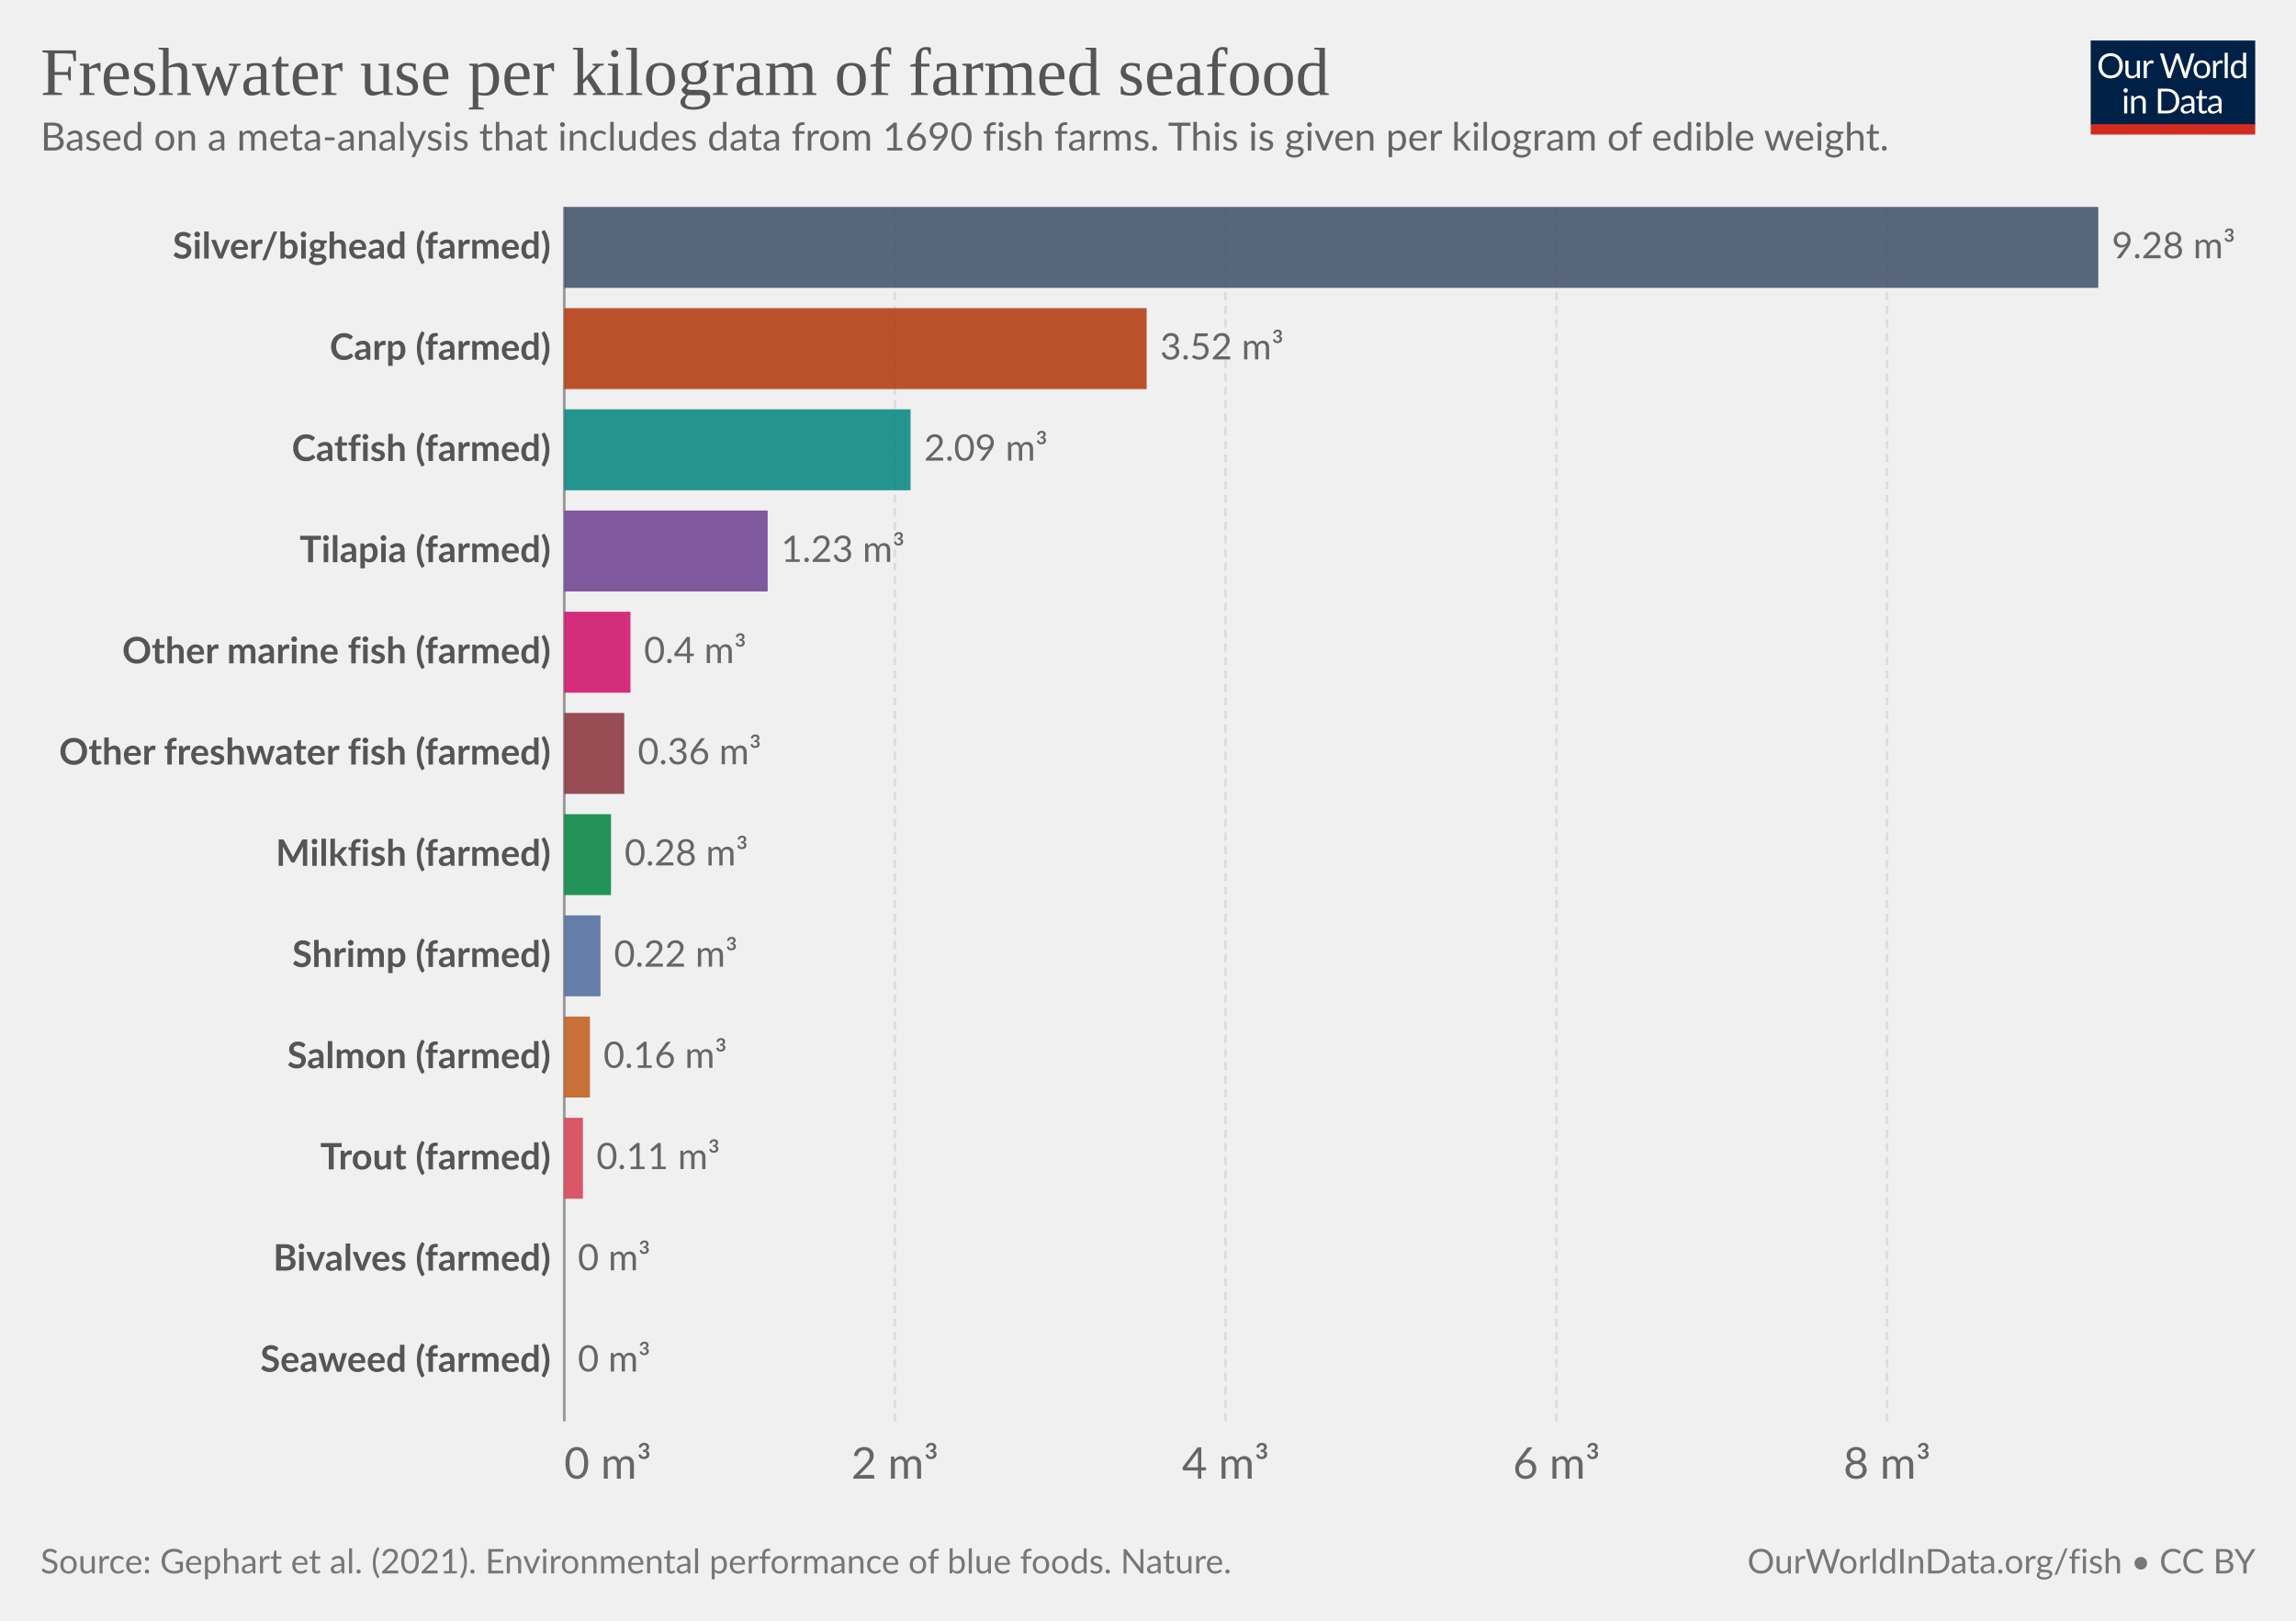
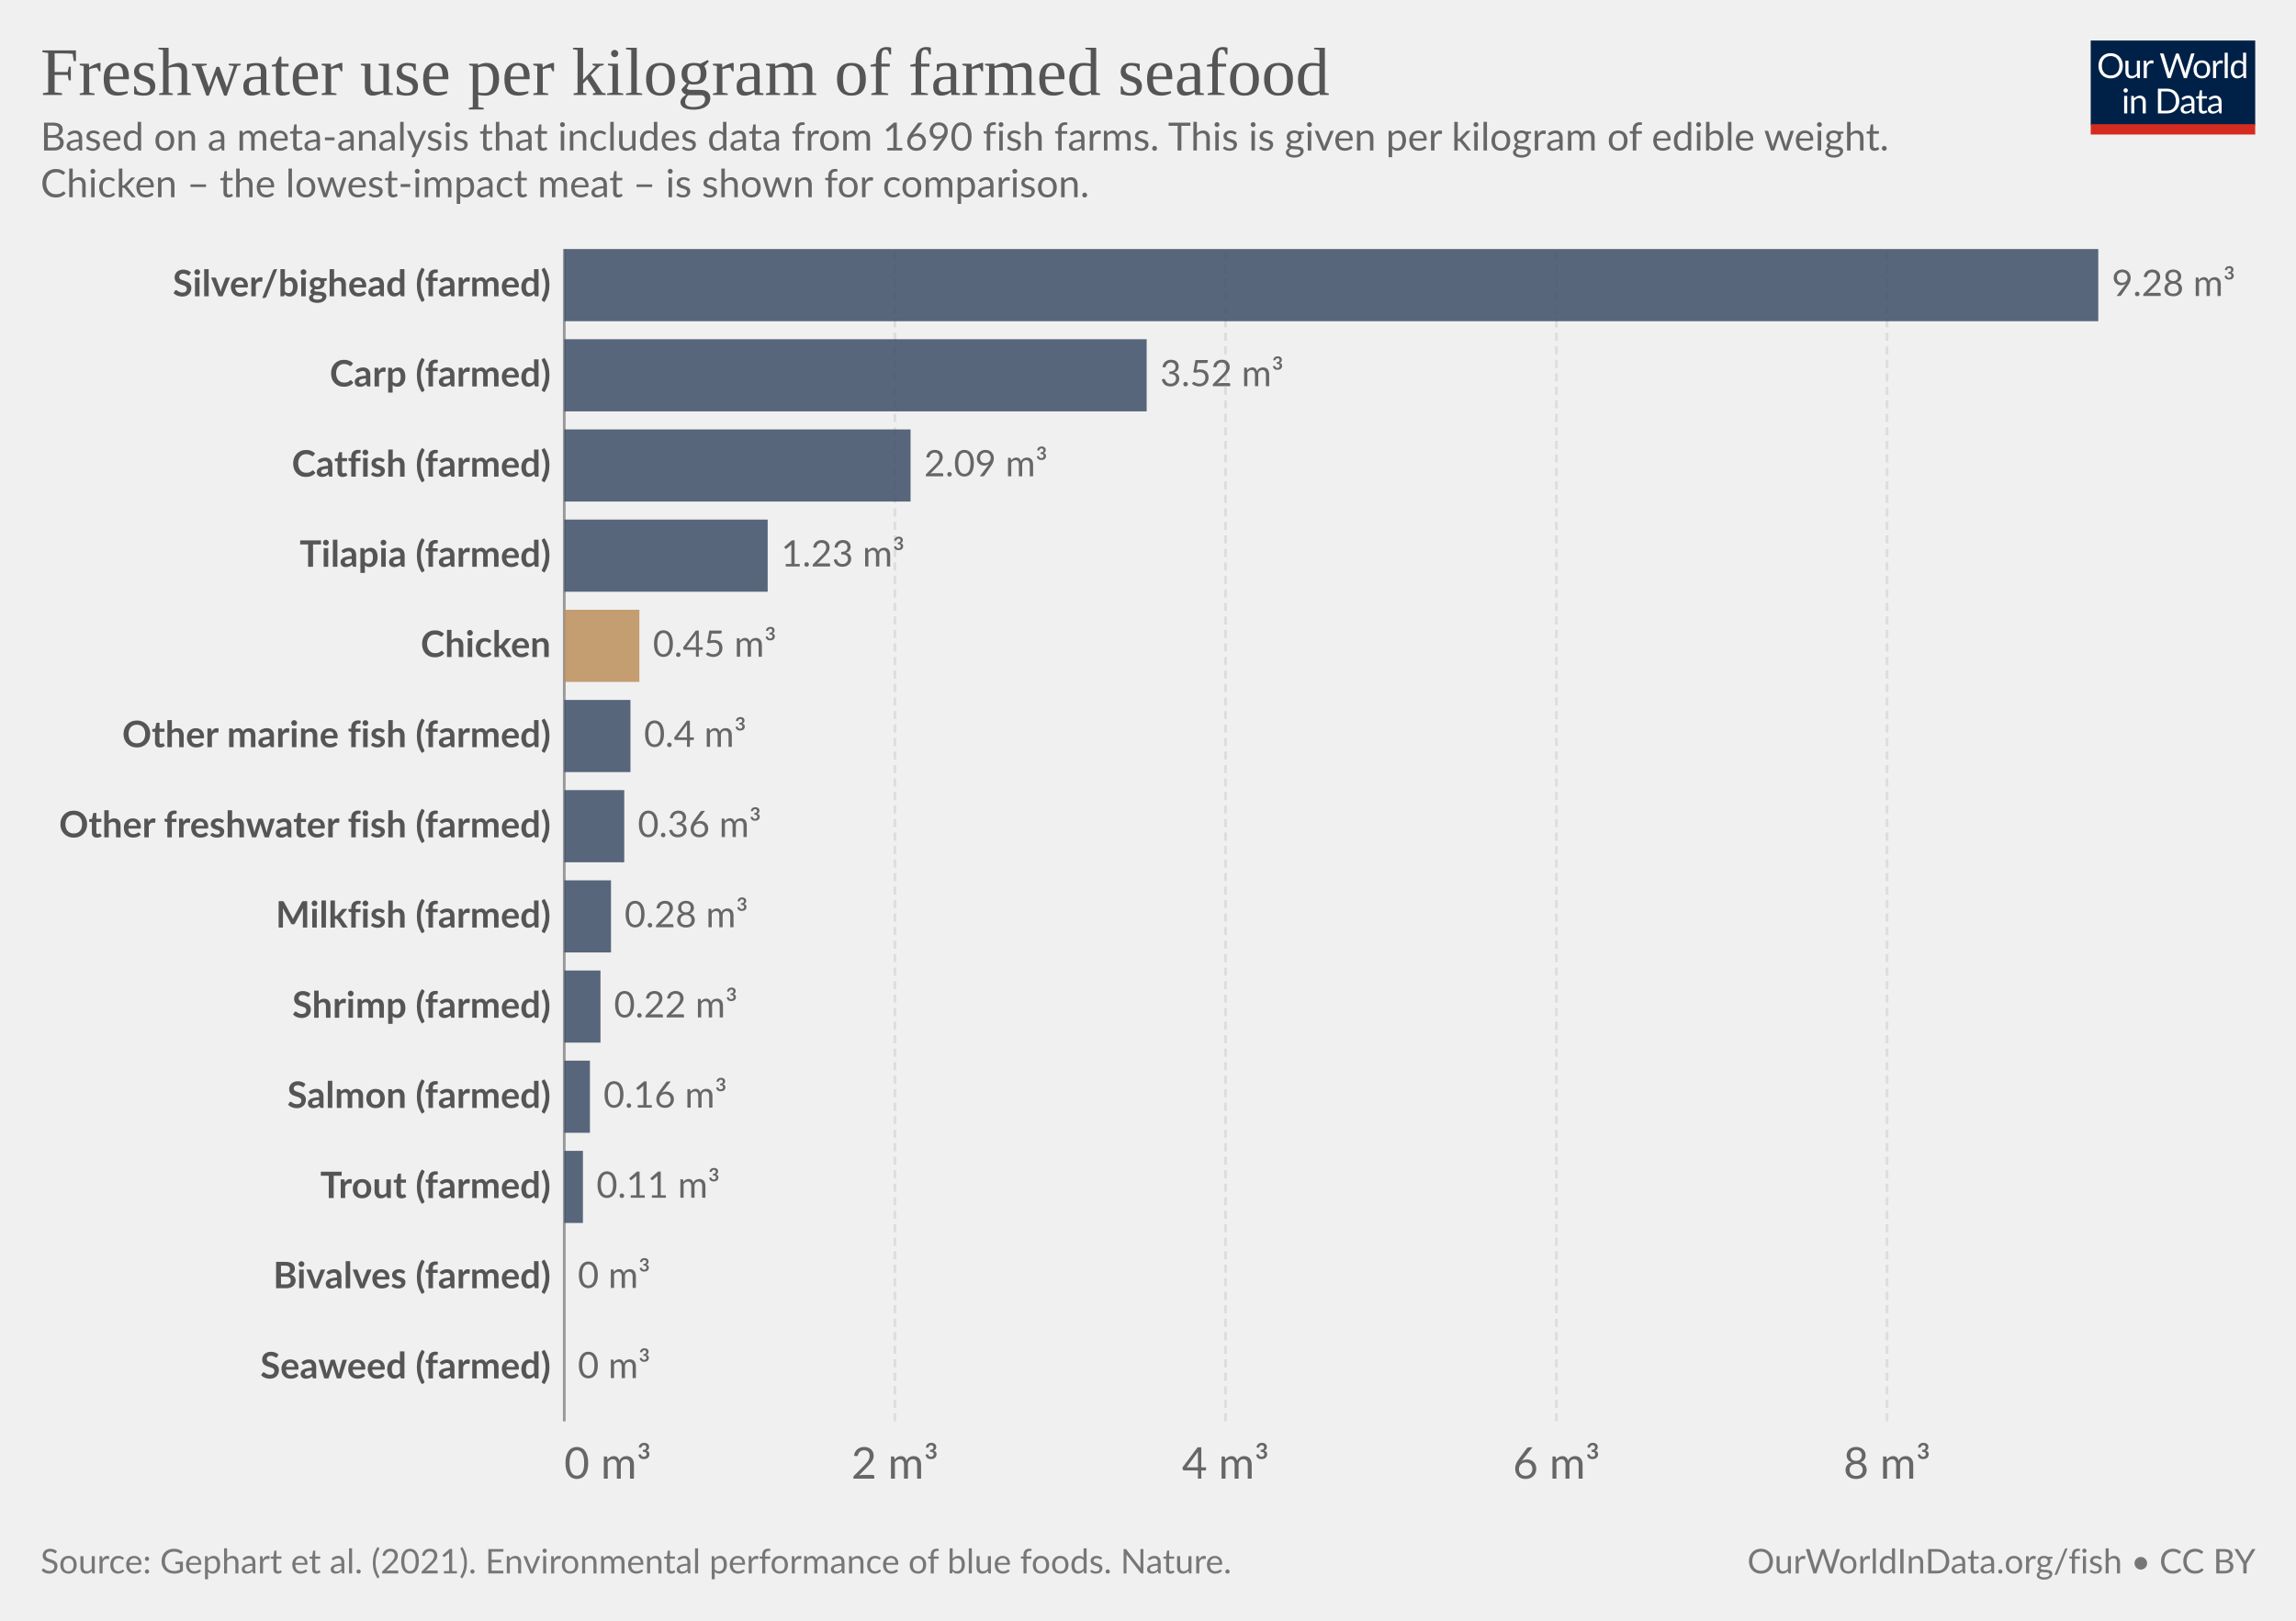
<svg xmlns="http://www.w3.org/2000/svg" version="1.1" style="background-color:#fff;-webkit-font-smoothing:antialiased" width="850" height="600" viewBox="0 0 850 600" font-family="Lato,'Helvetica Neue',Helvetica,Arial,sans-serif" font-size="18" text-rendering="optimizeLegibility">
  <g class="HeaderView">
    <g transform="matrix(.29 0 0 .29 774 15)">
      <svg className="owidLog" width="210" height="120" viewBox="0 0 210 120" fill="none">
        <g clip-path="url(#clip0)">
          <path d="M0 0h210v107.89H0V0z" fill="#002147" />
          <path d="M40.98 32.25c0 2.36-.38 4.53-1.12 6.51a14.26 14.26 0 01-8.1 8.4c-1.9.78-4.02 1.17-6.34 1.17a16.6 16.6 0 01-6.33-1.17 14.31 14.31 0 01-8.08-8.4 18.29 18.29 0 01-1.12-6.51c0-2.36.38-4.53 1.12-6.5.75-1.97 1.8-3.67 3.17-5.1a14.32 14.32 0 014.9-3.34c1.92-.8 4.03-1.19 6.34-1.19 2.32 0 4.43.4 6.34 1.19 1.92.8 3.56 1.9 4.93 3.34a14.87 14.87 0 013.17 5.1 18.1 18.1 0 011.12 6.5zm-4.38 0c0-1.94-.26-3.68-.8-5.22a10.91 10.91 0 00-2.24-3.89 9.68 9.68 0 00-3.52-2.46 11.95 11.95 0 00-4.62-.86c-1.68 0-3.21.28-4.6.86a9.88 9.88 0 00-3.54 2.46 10.91 10.91 0 00-2.24 3.9c-.53 1.53-.8 3.27-.8 5.2 0 1.94.27 3.68.8 5.22a11.17 11.17 0 002.24 3.9 10.01 10.01 0 003.55 2.44c1.38.56 2.9.83 4.6.83s3.24-.27 4.61-.83a9.8 9.8 0 003.52-2.44 11.17 11.17 0 002.25-3.9c.53-1.54.8-3.28.8-5.21zm26.22-6.54V48H60.5c-.56 0-.9-.27-1.05-.81l-.31-2.4a12.45 12.45 0 01-3.26 2.6c-1.2.64-2.58.96-4.13.96-1.22 0-2.3-.2-3.24-.6a6.52 6.52 0 01-2.33-1.7 7.37 7.37 0 01-1.43-2.67c-.3-1.04-.46-2.2-.46-3.45V25.7h3.91v14.22c0 1.68.38 2.99 1.15 3.91.77.93 1.96 1.39 3.54 1.39 1.16 0 2.24-.27 3.23-.82a10.42 10.42 0 002.8-2.28V25.7h3.91zm8.61 4.47a9.94 9.94 0 012.6-3.56 5.64 5.64 0 013.76-1.3c.47 0 .92.05 1.34.15.44.1.83.27 1.17.49l-.3 2.92c-.09.37-.3.55-.66.55-.2 0-.5-.04-.9-.13a6.21 6.21 0 00-3.24.18 4.23 4.23 0 00-1.47.92c-.42.4-.81.9-1.17 1.5-.33.58-.64 1.26-.92 2.02V48H67.7V25.71h2.25c.42 0 .72.08.88.25.16.16.27.44.33.83l.26 3.39zm61.16-13.7L122.75 48h-3.82l-7.99-24.05a21.95 21.95 0 01-.42-1.58 38.36 38.36 0 01-.44 1.58L102.05 48h-3.83L88.4 16.47h3.54c.38 0 .7.1.95.29.26.2.43.43.5.73l6.52 21.9.28 1.28.29 1.46.3-1.46.38-1.27 7.41-21.91c.1-.25.26-.48.51-.69.27-.22.58-.33.95-.33h1.23c.38 0 .69.1.92.29a1.77 1.77 0 01.53.73l7.4 21.9a28.4 28.4 0 01.68 2.62 29.52 29.52 0 01.52-2.61l6.54-21.91a1.31 1.31 0 01.48-.7c.27-.21.58-.32.95-.32h3.32zm9.35 8.88c1.63 0 3.1.27 4.4.82a9.43 9.43 0 015.46 5.94c.5 1.4.74 2.98.74 4.73 0 1.76-.25 3.34-.74 4.75a9.43 9.43 0 01-5.46 5.92c-1.3.52-2.77.79-4.4.79-1.64 0-3.12-.27-4.44-.8a9.42 9.42 0 01-3.35-2.3c-.92-1-1.63-2.2-2.13-3.61-.49-1.41-.73-3-.73-4.75s.24-3.33.73-4.73c.5-1.43 1.2-2.64 2.13-3.63a9.4 9.4 0 013.35-2.31c1.32-.55 2.8-.82 4.44-.82zm0 19.89c2.2 0 3.84-.73 4.93-2.2 1.08-1.48 1.63-3.54 1.63-6.18 0-2.66-.55-4.72-1.63-6.2-1.09-1.49-2.73-2.23-4.93-2.23-1.12 0-2.09.2-2.93.57a5.71 5.71 0 00-2.06 1.65 7.5 7.5 0 00-1.24 2.67c-.26 1.04-.4 2.22-.4 3.54 0 2.64.55 4.7 1.64 6.18 1.1 1.47 2.76 2.2 4.99 2.2zm17.97-15.07a9.94 9.94 0 012.6-3.56 5.64 5.64 0 013.76-1.3c.47 0 .91.05 1.34.15.44.1.83.27 1.16.49l-.28 2.92c-.09.37-.31.55-.66.55-.2 0-.5-.04-.9-.13a6.2 6.2 0 00-3.24.18 4.23 4.23 0 00-1.47.92c-.43.4-.82.9-1.17 1.5a13.1 13.1 0 00-.92 2.02V48h-3.94V25.71h2.24c.43 0 .72.08.88.25.17.16.28.44.33.83l.27 3.39zm15.04-14.59V48h-3.92V15.6h3.92zm19.55 15.43a6.22 6.22 0 00-2.38-2.05 6.7 6.7 0 00-2.86-.6c-2.07 0-3.66.75-4.77 2.23-1.12 1.48-1.68 3.6-1.68 6.33 0 1.46.13 2.7.38 3.74a7.29 7.29 0 001.1 2.56 4.35 4.35 0 001.78 1.45c.7.3 1.5.46 2.4.46 1.29 0 2.41-.3 3.36-.88a9.6 9.6 0 002.67-2.49V31.02zm3.91-15.43V48h-2.33c-.56 0-.9-.27-1.06-.81l-.35-2.71a12.13 12.13 0 01-3.25 2.77 8.28 8.28 0 01-4.23 1.06 7.31 7.31 0 01-6.14-2.9c-.73-.96-1.3-2.15-1.69-3.57a18.35 18.35 0 01.07-9.48 11.29 11.29 0 011.89-3.7 8.7 8.7 0 017.06-3.34 7.96 7.96 0 016.12 2.62V15.59h3.91zM46.61 70.71V93H42.7V70.71h3.91zm.84-7c0 .39-.08.75-.24 1.09a2.81 2.81 0 01-1.52 1.47 2.67 2.67 0 01-2.16 0 2.9 2.9 0 01-1.45-1.47 2.67 2.67 0 010-2.16c.15-.35.35-.65.6-.9.25-.27.53-.47.85-.62a2.67 2.67 0 012.16 0c.35.15.65.35.9.62.27.25.47.55.62.9.16.34.24.7.24 1.08zm7.97 10.24c.49-.54 1-1.04 1.54-1.48a9.85 9.85 0 013.66-1.84 8.96 8.96 0 015.43.35c.94.4 1.72.97 2.33 1.71a7.36 7.36 0 011.43 2.67c.32 1.04.49 2.19.49 3.45V93h-3.94V78.81c0-1.69-.4-3-1.17-3.92-.76-.93-1.93-1.4-3.5-1.4a6.6 6.6 0 00-3.25.83c-1 .56-1.92 1.31-2.77 2.27V93h-3.94V70.71h2.35c.56 0 .9.28 1.04.82l.3 2.42zm57.7 3.3c0 2.36-.37 4.5-1.11 6.44a14.3 14.3 0 01-3.17 4.98 14.1 14.1 0 01-4.93 3.2c-1.9.76-4.02 1.13-6.33 1.13H85.8V61.47h11.77c2.31 0 4.42.39 6.33 1.15a13.8 13.8 0 018.1 8.18 17.75 17.75 0 011.12 6.45zm-4.37 0c0-1.94-.26-3.67-.8-5.2a10.94 10.94 0 00-2.23-3.87 9.57 9.57 0 00-3.53-2.42 12.23 12.23 0 00-4.61-.83h-7.5v24.62h7.5c1.7 0 3.24-.28 4.61-.84a9.7 9.7 0 003.53-2.4 10.94 10.94 0 002.24-3.87c.53-1.53.8-3.26.8-5.2zm19.8 5.72c-1.8.06-3.34.2-4.62.44-1.26.22-2.3.51-3.1.88-.8.36-1.37.8-1.74 1.3-.35.5-.53 1.05-.53 1.67 0 .58.1 1.1.3 1.52a3 3 0 00.76 1.05c.34.27.73.46 1.17.6a6.13 6.13 0 001.45.17 7.28 7.28 0 003.5-.81 11.95 11.95 0 002.82-2.2v-4.62zm-12.65-9.11a12.73 12.73 0 013.98-2.66c1.43-.59 3-.88 4.73-.88 1.25 0 2.36.2 3.33.61a6.81 6.81 0 013.94 4.38c.33 1.04.5 2.19.5 3.43V93h-1.74a1.8 1.8 0 01-.88-.18c-.2-.13-.36-.38-.48-.74l-.44-2.12-1.72 1.46a9.48 9.48 0 01-3.74 1.7c-.69.15-1.46.23-2.3.23-.87 0-1.69-.12-2.45-.35a5.34 5.34 0 01-3.34-2.93 6.64 6.64 0 01-.49-2.64c0-.88.25-1.72.73-2.53a6.33 6.33 0 012.35-2.17c1.09-.63 2.5-1.15 4.25-1.54 1.75-.41 3.89-.65 6.42-.7v-1.75c0-1.73-.37-3.03-1.12-3.91-.75-.9-1.84-1.34-3.28-1.34-.97 0-1.78.12-2.44.37-.64.23-1.2.5-1.7.81l-1.23.82c-.33.23-.67.35-1 .35-.27 0-.5-.07-.69-.2a2.1 2.1 0 01-.48-.53l-.7-1.25zm27.67 19.5c-1.76 0-3.12-.5-4.07-1.48-.94-.98-1.41-2.4-1.41-4.25V74h-2.68a.9.9 0 01-.6-.2c-.16-.14-.24-.36-.24-.66v-1.56l3.65-.46.9-6.89a.9.9 0 01.29-.52.88.88 0 01.62-.22H142v7.67h6.44V74H142v13.38c0 .94.22 1.63.68 2.09.45.45 1.04.68 1.76.68a3.21 3.21 0 001.85-.53l.55-.35c.16-.12.3-.18.41-.18.2 0 .4.13.55.38l1.15 1.87a7.45 7.45 0 01-2.44 1.5 8.53 8.53 0 01-2.95.52zm19.68-10.4c-1.8.07-3.34.21-4.62.45-1.26.22-2.3.51-3.1.88-.8.36-1.37.8-1.74 1.3-.35.5-.53 1.05-.53 1.67 0 .58.1 1.1.3 1.52a2.9 2.9 0 00.76 1.05c.34.27.73.46 1.17.6a6.13 6.13 0 001.45.17 7.3 7.3 0 003.5-.81 12.04 12.04 0 002.82-2.2v-4.62zm-12.65-9.1a12.72 12.72 0 013.99-2.66c1.42-.59 3-.88 4.72-.88 1.25 0 2.36.2 3.33.61a6.81 6.81 0 013.94 4.38c.33 1.04.5 2.19.5 3.43V93h-1.74a1.8 1.8 0 01-.88-.18c-.2-.13-.36-.38-.48-.74l-.44-2.12-1.72 1.46a9.48 9.48 0 01-3.74 1.7c-.69.15-1.46.23-2.3.23-.87 0-1.69-.12-2.45-.35a5.33 5.33 0 01-3.34-2.93 6.62 6.62 0 01-.49-2.64c0-.88.25-1.72.73-2.53a6.33 6.33 0 012.35-2.17c1.09-.63 2.5-1.15 4.25-1.54a31.2 31.2 0 016.42-.7v-1.75c0-1.73-.37-3.03-1.12-3.91-.75-.9-1.84-1.34-3.28-1.34-.97 0-1.78.12-2.44.37-.64.23-1.2.5-1.7.81l-1.22.82c-.34.23-.68.35-1.02.35-.26 0-.49-.07-.68-.2a1.88 1.88 0 01-.48-.53l-.7-1.25zM40.98 32.25c0 2.36-.38 4.53-1.12 6.51a14.26 14.26 0 01-8.1 8.4c-1.9.78-4.02 1.17-6.34 1.17a16.6 16.6 0 01-6.33-1.17 14.31 14.31 0 01-8.08-8.4 18.29 18.29 0 01-1.12-6.51c0-2.36.38-4.53 1.12-6.5.75-1.97 1.8-3.67 3.17-5.1a14.32 14.32 0 014.9-3.34c1.92-.8 4.03-1.19 6.34-1.19 2.32 0 4.43.4 6.34 1.19 1.92.8 3.56 1.9 4.93 3.34a14.87 14.87 0 013.17 5.1 18.1 18.1 0 011.12 6.5zm-4.38 0c0-1.94-.26-3.68-.8-5.22a10.91 10.91 0 00-2.24-3.89 9.68 9.68 0 00-3.52-2.46 11.95 11.95 0 00-4.62-.86c-1.68 0-3.21.28-4.6.86a9.88 9.88 0 00-3.54 2.46 10.91 10.91 0 00-2.24 3.9c-.53 1.53-.8 3.27-.8 5.2 0 1.94.27 3.68.8 5.22a11.17 11.17 0 002.24 3.9 10.01 10.01 0 003.55 2.44c1.38.56 2.9.83 4.6.83s3.24-.27 4.61-.83a9.8 9.8 0 003.52-2.44 11.17 11.17 0 002.25-3.9c.53-1.54.8-3.28.8-5.21zm26.22-6.54V48H60.5c-.56 0-.9-.27-1.05-.81l-.31-2.4a12.45 12.45 0 01-3.26 2.6c-1.2.64-2.58.96-4.13.96-1.22 0-2.3-.2-3.24-.6a6.52 6.52 0 01-2.33-1.7 7.37 7.37 0 01-1.43-2.67c-.3-1.04-.46-2.2-.46-3.45V25.7h3.91v14.22c0 1.68.38 2.99 1.15 3.91.77.93 1.96 1.39 3.54 1.39 1.16 0 2.24-.27 3.23-.82a10.42 10.42 0 002.8-2.28V25.7h3.91zm8.61 4.47a9.94 9.94 0 012.6-3.56 5.64 5.64 0 013.76-1.3c.47 0 .92.05 1.34.15.44.1.83.27 1.17.49l-.3 2.92c-.09.37-.3.55-.66.55-.2 0-.5-.04-.9-.13a6.21 6.21 0 00-3.24.18 4.23 4.23 0 00-1.47.92c-.42.4-.81.9-1.17 1.5-.33.58-.64 1.26-.92 2.02V48H67.7V25.71h2.25c.42 0 .72.08.88.25.16.16.27.44.33.83l.26 3.39zm61.16-13.7L122.75 48h-3.82l-7.99-24.05a21.95 21.95 0 01-.42-1.58 38.36 38.36 0 01-.44 1.58L102.05 48h-3.83L88.4 16.47h3.54c.38 0 .7.1.95.29.26.2.43.43.5.73l6.52 21.9.28 1.28.29 1.46.3-1.46.38-1.27 7.41-21.91c.1-.25.26-.48.51-.69.27-.22.58-.33.95-.33h1.23c.38 0 .69.1.92.29a1.77 1.77 0 01.53.73l7.4 21.9a28.4 28.4 0 01.68 2.62 29.52 29.52 0 01.52-2.61l6.54-21.91a1.31 1.31 0 01.48-.7c.27-.21.58-.32.95-.32h3.32zm9.35 8.88c1.63 0 3.1.27 4.4.82a9.43 9.43 0 015.46 5.94c.5 1.4.74 2.98.74 4.73 0 1.76-.25 3.34-.74 4.75a9.43 9.43 0 01-5.46 5.92c-1.3.52-2.77.79-4.4.79-1.64 0-3.12-.27-4.44-.8a9.42 9.42 0 01-3.35-2.3c-.92-1-1.63-2.2-2.13-3.61-.49-1.41-.73-3-.73-4.75s.24-3.33.73-4.73c.5-1.43 1.2-2.64 2.13-3.63a9.4 9.4 0 013.35-2.31c1.32-.55 2.8-.82 4.44-.82zm0 19.89c2.2 0 3.84-.73 4.93-2.2 1.08-1.48 1.63-3.54 1.63-6.18 0-2.66-.55-4.72-1.63-6.2-1.09-1.49-2.73-2.23-4.93-2.23-1.12 0-2.09.2-2.93.57a5.71 5.71 0 00-2.06 1.65 7.5 7.5 0 00-1.24 2.67c-.26 1.04-.4 2.22-.4 3.54 0 2.64.55 4.7 1.64 6.18 1.1 1.47 2.76 2.2 4.99 2.2zm17.97-15.07a9.94 9.94 0 012.6-3.56 5.64 5.64 0 013.76-1.3c.47 0 .91.05 1.34.15.44.1.83.27 1.16.49l-.28 2.92c-.09.37-.31.55-.66.55-.2 0-.5-.04-.9-.13a6.2 6.2 0 00-3.24.18 4.23 4.23 0 00-1.47.92c-.43.4-.82.9-1.17 1.5a13.1 13.1 0 00-.92 2.02V48h-3.94V25.71h2.24c.43 0 .72.08.88.25.17.16.28.44.33.83l.27 3.39zm15.04-14.59V48h-3.92V15.6h3.92zm19.55 15.43a6.22 6.22 0 00-2.38-2.05 6.7 6.7 0 00-2.86-.6c-2.07 0-3.66.75-4.77 2.23-1.12 1.48-1.68 3.6-1.68 6.33 0 1.46.13 2.7.38 3.74a7.29 7.29 0 001.1 2.56 4.35 4.35 0 001.78 1.45c.7.3 1.5.46 2.4.46 1.29 0 2.41-.3 3.36-.88a9.6 9.6 0 002.67-2.49V31.02zm3.91-15.43V48h-2.33c-.56 0-.9-.27-1.06-.81l-.35-2.71a12.13 12.13 0 01-3.25 2.77 8.28 8.28 0 01-4.23 1.06 7.31 7.31 0 01-6.14-2.9c-.73-.96-1.3-2.15-1.69-3.57a18.35 18.35 0 01.07-9.48 11.29 11.29 0 011.89-3.7 8.7 8.7 0 017.06-3.34 7.96 7.96 0 016.12 2.62V15.59h3.91zM46.61 70.71V93H42.7V70.71h3.91zm.84-7c0 .39-.08.75-.24 1.09a2.81 2.81 0 01-1.52 1.47 2.67 2.67 0 01-2.16 0 2.9 2.9 0 01-1.45-1.47 2.67 2.67 0 010-2.16c.15-.35.35-.65.6-.9.25-.27.53-.47.85-.62a2.67 2.67 0 012.16 0c.35.15.65.35.9.62.27.25.47.55.62.9.16.34.24.7.24 1.08zm7.97 10.24c.49-.54 1-1.04 1.54-1.48a9.85 9.85 0 013.66-1.84 8.96 8.96 0 015.43.35c.94.4 1.72.97 2.33 1.71a7.36 7.36 0 011.43 2.67c.32 1.04.49 2.19.49 3.45V93h-3.94V78.81c0-1.69-.4-3-1.17-3.92-.76-.93-1.93-1.4-3.5-1.4a6.6 6.6 0 00-3.25.83c-1 .56-1.92 1.31-2.77 2.27V93h-3.94V70.71h2.35c.56 0 .9.28 1.04.82l.3 2.42zm57.7 3.3c0 2.36-.37 4.5-1.11 6.44a14.3 14.3 0 01-3.17 4.98 14.1 14.1 0 01-4.93 3.2c-1.9.76-4.02 1.13-6.33 1.13H85.8V61.47h11.77c2.31 0 4.42.39 6.33 1.15a13.8 13.8 0 018.1 8.18 17.75 17.75 0 011.12 6.45zm-4.37 0c0-1.94-.26-3.67-.8-5.2a10.94 10.94 0 00-2.23-3.87 9.57 9.57 0 00-3.53-2.42 12.23 12.23 0 00-4.61-.83h-7.5v24.62h7.5c1.7 0 3.24-.28 4.61-.84a9.7 9.7 0 003.53-2.4 10.94 10.94 0 002.24-3.87c.53-1.53.8-3.26.8-5.2zm19.8 5.72c-1.8.06-3.34.2-4.62.44-1.26.22-2.3.51-3.1.88-.8.36-1.37.8-1.74 1.3-.35.5-.53 1.05-.53 1.67 0 .58.1 1.1.3 1.52a3 3 0 00.76 1.05c.34.27.73.46 1.17.6a6.13 6.13 0 001.45.17 7.28 7.28 0 003.5-.81 11.95 11.95 0 002.82-2.2v-4.62zm-12.65-9.11a12.73 12.73 0 013.98-2.66c1.43-.59 3-.88 4.73-.88 1.25 0 2.36.2 3.33.61a6.81 6.81 0 013.94 4.38c.33 1.04.5 2.19.5 3.43V93h-1.74a1.8 1.8 0 01-.88-.18c-.2-.13-.36-.38-.48-.74l-.44-2.12-1.72 1.46a9.48 9.48 0 01-3.74 1.7c-.69.15-1.46.23-2.3.23-.87 0-1.69-.12-2.45-.35a5.34 5.34 0 01-3.34-2.93 6.64 6.64 0 01-.49-2.64c0-.88.25-1.72.73-2.53a6.33 6.33 0 012.35-2.17c1.09-.63 2.5-1.15 4.25-1.54 1.75-.41 3.89-.65 6.42-.7v-1.75c0-1.73-.37-3.03-1.12-3.91-.75-.9-1.84-1.34-3.28-1.34-.97 0-1.78.12-2.44.37-.64.23-1.2.5-1.7.81l-1.23.82c-.33.23-.67.35-1 .35-.27 0-.5-.07-.69-.2a2.1 2.1 0 01-.48-.53l-.7-1.25zm27.67 19.5c-1.76 0-3.12-.5-4.07-1.48-.94-.98-1.41-2.4-1.41-4.25V74h-2.68a.9.9 0 01-.6-.2c-.16-.14-.24-.36-.24-.66v-1.56l3.65-.46.9-6.89a.9.9 0 01.29-.52.88.88 0 01.62-.22H142v7.67h6.44V74H142v13.38c0 .94.22 1.63.68 2.09.45.45 1.04.68 1.76.68a3.21 3.21 0 001.85-.53l.55-.35c.16-.12.3-.18.41-.18.2 0 .4.13.55.38l1.15 1.87a7.45 7.45 0 01-2.44 1.5 8.53 8.53 0 01-2.95.52zm19.68-10.4c-1.8.07-3.34.21-4.62.45-1.26.22-2.3.51-3.1.88-.8.36-1.37.8-1.74 1.3-.35.5-.53 1.05-.53 1.67 0 .58.1 1.1.3 1.52a2.9 2.9 0 00.76 1.05c.34.27.73.46 1.17.6a6.13 6.13 0 001.45.17 7.3 7.3 0 003.5-.81 12.04 12.04 0 002.82-2.2v-4.62zm-12.65-9.1a12.72 12.72 0 013.99-2.66c1.42-.59 3-.88 4.72-.88 1.25 0 2.36.2 3.33.61a6.81 6.81 0 013.94 4.38c.33 1.04.5 2.19.5 3.43V93h-1.74a1.8 1.8 0 01-.88-.18c-.2-.13-.36-.38-.48-.74l-.44-2.12-1.72 1.46a9.48 9.48 0 01-3.74 1.7c-.69.15-1.46.23-2.3.23-.87 0-1.69-.12-2.45-.35a5.33 5.33 0 01-3.34-2.93 6.62 6.62 0 01-.49-2.64c0-.88.25-1.72.73-2.53a6.33 6.33 0 012.35-2.17c1.09-.63 2.5-1.15 4.25-1.54a31.2 31.2 0 016.42-.7v-1.75c0-1.73-.37-3.03-1.12-3.91-.75-.9-1.84-1.34-3.28-1.34-.97 0-1.78.12-2.44.37-.64.23-1.2.5-1.7.81l-1.22.82c-.34.23-.68.35-1.02.35-.26 0-.49-.07-.68-.2a1.88 1.88 0 01-.48-.53l-.7-1.25zM40.98 32.25c0 2.36-.38 4.53-1.12 6.51a14.26 14.26 0 01-8.1 8.4c-1.9.78-4.02 1.17-6.34 1.17a16.6 16.6 0 01-6.33-1.17 14.31 14.31 0 01-8.08-8.4 18.29 18.29 0 01-1.12-6.51c0-2.36.38-4.53 1.12-6.5.75-1.97 1.8-3.67 3.17-5.1a14.32 14.32 0 014.9-3.34c1.92-.8 4.03-1.19 6.34-1.19 2.32 0 4.43.4 6.34 1.19 1.92.8 3.56 1.9 4.93 3.34a14.87 14.87 0 013.17 5.1 18.1 18.1 0 011.12 6.5zm-4.38 0c0-1.94-.26-3.68-.8-5.22a10.91 10.91 0 00-2.24-3.89 9.68 9.68 0 00-3.52-2.46 11.95 11.95 0 00-4.62-.86c-1.68 0-3.21.28-4.6.86a9.88 9.88 0 00-3.54 2.46 10.91 10.91 0 00-2.24 3.9c-.53 1.53-.8 3.27-.8 5.2 0 1.94.27 3.68.8 5.22a11.17 11.17 0 002.24 3.9 10.01 10.01 0 003.55 2.44c1.38.56 2.9.83 4.6.83s3.24-.27 4.61-.83a9.8 9.8 0 003.52-2.44 11.17 11.17 0 002.25-3.9c.53-1.54.8-3.28.8-5.21zm26.22-6.54V48H60.5c-.56 0-.9-.27-1.05-.81l-.31-2.4a12.45 12.45 0 01-3.26 2.6c-1.2.64-2.58.96-4.13.96-1.22 0-2.3-.2-3.24-.6a6.52 6.52 0 01-2.33-1.7 7.37 7.37 0 01-1.43-2.67c-.3-1.04-.46-2.2-.46-3.45V25.7h3.91v14.22c0 1.68.38 2.99 1.15 3.91.77.93 1.96 1.39 3.54 1.39 1.16 0 2.24-.27 3.23-.82a10.42 10.42 0 002.8-2.28V25.7h3.91zm8.61 4.47a9.94 9.94 0 012.6-3.56 5.64 5.64 0 013.76-1.3c.47 0 .92.05 1.34.15.44.1.83.27 1.17.49l-.3 2.92c-.09.37-.3.55-.66.55-.2 0-.5-.04-.9-.13a6.21 6.21 0 00-3.24.18 4.23 4.23 0 00-1.47.92c-.42.4-.81.9-1.17 1.5-.33.58-.64 1.26-.92 2.02V48H67.7V25.71h2.25c.42 0 .72.08.88.25.16.16.27.44.33.83l.26 3.39zm61.16-13.7L122.75 48h-3.82l-7.99-24.05a21.95 21.95 0 01-.42-1.58 38.36 38.36 0 01-.44 1.58L102.05 48h-3.83L88.4 16.47h3.54c.38 0 .7.1.95.29.26.2.43.43.5.73l6.52 21.9.28 1.28.29 1.46.3-1.46.38-1.27 7.41-21.91c.1-.25.26-.48.51-.69.27-.22.58-.33.95-.33h1.23c.38 0 .69.1.92.29a1.77 1.77 0 01.53.73l7.4 21.9a28.4 28.4 0 01.68 2.62 29.52 29.52 0 01.52-2.61l6.54-21.91a1.31 1.31 0 01.48-.7c.27-.21.58-.32.95-.32h3.32zm9.35 8.88c1.63 0 3.1.27 4.4.82a9.43 9.43 0 015.46 5.94c.5 1.4.74 2.98.74 4.73 0 1.76-.25 3.34-.74 4.75a9.43 9.43 0 01-5.46 5.92c-1.3.52-2.77.79-4.4.79-1.64 0-3.12-.27-4.44-.8a9.42 9.42 0 01-3.35-2.3c-.92-1-1.63-2.2-2.13-3.61-.49-1.41-.73-3-.73-4.75s.24-3.33.73-4.73c.5-1.43 1.2-2.64 2.13-3.63a9.4 9.4 0 013.35-2.31c1.32-.55 2.8-.82 4.44-.82zm0 19.89c2.2 0 3.84-.73 4.93-2.2 1.08-1.48 1.63-3.54 1.63-6.18 0-2.66-.55-4.72-1.63-6.2-1.09-1.49-2.73-2.23-4.93-2.23-1.12 0-2.09.2-2.93.57a5.71 5.71 0 00-2.06 1.65 7.5 7.5 0 00-1.24 2.67c-.26 1.04-.4 2.22-.4 3.54 0 2.64.55 4.7 1.64 6.18 1.1 1.47 2.76 2.2 4.99 2.2zm17.97-15.07a9.94 9.94 0 012.6-3.56 5.64 5.64 0 013.76-1.3c.47 0 .91.05 1.34.15.44.1.83.27 1.16.49l-.28 2.92c-.09.37-.31.55-.66.55-.2 0-.5-.04-.9-.13a6.2 6.2 0 00-3.24.18 4.23 4.23 0 00-1.47.92c-.43.4-.82.9-1.17 1.5a13.1 13.1 0 00-.92 2.02V48h-3.94V25.71h2.24c.43 0 .72.08.88.25.17.16.28.44.33.83l.27 3.39zm15.04-14.59V48h-3.92V15.6h3.92zm19.55 15.43a6.22 6.22 0 00-2.38-2.05 6.7 6.7 0 00-2.86-.6c-2.07 0-3.66.75-4.77 2.23-1.12 1.48-1.68 3.6-1.68 6.33 0 1.46.13 2.7.38 3.74a7.29 7.29 0 001.1 2.56 4.35 4.35 0 001.78 1.45c.7.3 1.5.46 2.4.46 1.29 0 2.41-.3 3.36-.88a9.6 9.6 0 002.67-2.49V31.02zm3.91-15.43V48h-2.33c-.56 0-.9-.27-1.06-.81l-.35-2.71a12.13 12.13 0 01-3.25 2.77 8.28 8.28 0 01-4.23 1.06 7.31 7.31 0 01-6.14-2.9c-.73-.96-1.3-2.15-1.69-3.57a18.35 18.35 0 01.07-9.48 11.29 11.29 0 011.89-3.7 8.7 8.7 0 017.06-3.34 7.96 7.96 0 016.12 2.62V15.59h3.91zM46.61 70.71V93H42.7V70.71h3.91zm.84-7c0 .39-.08.75-.24 1.09a2.81 2.81 0 01-1.52 1.47 2.67 2.67 0 01-2.16 0 2.9 2.9 0 01-1.45-1.47 2.67 2.67 0 010-2.16c.15-.35.35-.65.6-.9.25-.27.53-.47.85-.62a2.67 2.67 0 012.16 0c.35.15.65.35.9.62.27.25.47.55.62.9.16.34.24.7.24 1.08zm7.97 10.24c.49-.54 1-1.04 1.54-1.48a9.85 9.85 0 013.66-1.84 8.96 8.96 0 015.43.35c.94.4 1.72.97 2.33 1.71a7.36 7.36 0 011.43 2.67c.32 1.04.49 2.19.49 3.45V93h-3.94V78.81c0-1.69-.4-3-1.17-3.92-.76-.93-1.93-1.4-3.5-1.4a6.6 6.6 0 00-3.25.83c-1 .56-1.92 1.31-2.77 2.27V93h-3.94V70.71h2.35c.56 0 .9.28 1.04.82l.3 2.42zm57.7 3.3c0 2.36-.37 4.5-1.11 6.44a14.3 14.3 0 01-3.17 4.98 14.1 14.1 0 01-4.93 3.2c-1.9.76-4.02 1.13-6.33 1.13H85.8V61.47h11.77c2.31 0 4.42.39 6.33 1.15a13.8 13.8 0 018.1 8.18 17.75 17.75 0 011.12 6.45zm-4.37 0c0-1.94-.26-3.67-.8-5.2a10.94 10.94 0 00-2.23-3.87 9.57 9.57 0 00-3.53-2.42 12.23 12.23 0 00-4.61-.83h-7.5v24.62h7.5c1.7 0 3.24-.28 4.61-.84a9.7 9.7 0 003.53-2.4 10.94 10.94 0 002.24-3.87c.53-1.53.8-3.26.8-5.2zm19.8 5.72c-1.8.06-3.34.2-4.62.44-1.26.22-2.3.51-3.1.88-.8.36-1.37.8-1.74 1.3-.35.5-.53 1.05-.53 1.67 0 .58.1 1.1.3 1.52a3 3 0 00.76 1.05c.34.27.73.46 1.17.6a6.13 6.13 0 001.45.17 7.28 7.28 0 003.5-.81 11.95 11.95 0 002.82-2.2v-4.62zm-12.65-9.11a12.73 12.73 0 013.98-2.66c1.43-.59 3-.88 4.73-.88 1.25 0 2.36.2 3.33.61a6.81 6.81 0 013.94 4.38c.33 1.04.5 2.19.5 3.43V93h-1.74a1.8 1.8 0 01-.88-.18c-.2-.13-.36-.38-.48-.74l-.44-2.12-1.72 1.46a9.48 9.48 0 01-3.74 1.7c-.69.15-1.46.23-2.3.23-.87 0-1.69-.12-2.45-.35a5.34 5.34 0 01-3.34-2.93 6.64 6.64 0 01-.49-2.64c0-.88.25-1.72.73-2.53a6.33 6.33 0 012.35-2.17c1.09-.63 2.5-1.15 4.25-1.54 1.75-.41 3.89-.65 6.42-.7v-1.75c0-1.73-.37-3.03-1.12-3.91-.75-.9-1.84-1.34-3.28-1.34-.97 0-1.78.12-2.44.37-.64.23-1.2.5-1.7.81l-1.23.82c-.33.23-.67.35-1 .35-.27 0-.5-.07-.69-.2a2.1 2.1 0 01-.48-.53l-.7-1.25zm27.67 19.5c-1.76 0-3.12-.5-4.07-1.48-.94-.98-1.41-2.4-1.41-4.25V74h-2.68a.9.9 0 01-.6-.2c-.16-.14-.24-.36-.24-.66v-1.56l3.65-.46.9-6.89a.9.9 0 01.29-.52.88.88 0 01.62-.22H142v7.67h6.44V74H142v13.38c0 .94.22 1.63.68 2.09.45.45 1.04.68 1.76.68a3.21 3.21 0 001.85-.53l.55-.35c.16-.12.3-.18.41-.18.2 0 .4.13.55.38l1.15 1.87a7.45 7.45 0 01-2.44 1.5 8.53 8.53 0 01-2.95.52zm19.68-10.4c-1.8.07-3.34.21-4.62.45-1.26.22-2.3.51-3.1.88-.8.36-1.37.8-1.74 1.3-.35.5-.53 1.05-.53 1.67 0 .58.1 1.1.3 1.52a2.9 2.9 0 00.76 1.05c.34.27.73.46 1.17.6a6.13 6.13 0 001.45.17 7.3 7.3 0 003.5-.81 12.04 12.04 0 002.82-2.2v-4.62zm-12.65-9.1a12.72 12.72 0 013.99-2.66c1.42-.59 3-.88 4.72-.88 1.25 0 2.36.2 3.33.61a6.81 6.81 0 013.94 4.38c.33 1.04.5 2.19.5 3.43V93h-1.74a1.8 1.8 0 01-.88-.18c-.2-.13-.36-.38-.48-.74l-.44-2.12-1.72 1.46a9.48 9.48 0 01-3.74 1.7c-.69.15-1.46.23-2.3.23-.87 0-1.69-.12-2.45-.35a5.33 5.33 0 01-3.34-2.93 6.62 6.62 0 01-.49-2.64c0-.88.25-1.72.73-2.53a6.33 6.33 0 012.35-2.17c1.09-.63 2.5-1.15 4.25-1.54a31.2 31.2 0 016.42-.7v-1.75c0-1.73-.37-3.03-1.12-3.91-.75-.9-1.84-1.34-3.28-1.34-.97 0-1.78.12-2.44.37-.64.23-1.2.5-1.7.81l-1.22.82c-.34.23-.68.35-1.02.35-.26 0-.49-.07-.68-.2a1.88 1.88 0 01-.48-.53l-.7-1.25z" fill="#fff" />
          <path fill="#D42B21" d="M0 106.79h210V120H0z" />
        </g>
        <defs>
          <clipPath id="clip0">
            <path fill="#fff" d="M0 0h210v120H0z" />
          </clipPath>
        </defs>
      </svg>
    </g>
-     <a href="https://ourworldindata.org/grapher/freshwater-use-seafood?country=Bivalves+%28farmed%29~Carp+%28farmed%29~Catfish+%28farmed%29~Milkfish+%28farmed%29~Other+freshwater+fish+%28farmed%29~Other+marine+fish+%28farmed%29~Salmon+%28farmed%29~Seaweed+%28farmed%29~Shrimp+%28farmed%29~Silver%2Fbighead+%28farmed%29~Tilapia+%28farmed%29~Trout+%28farmed%29" target="_blank" rel="noopener" font-family="&quot;Playfair Display&quot;,Georgia,&quot;Times New Roman&quot;,serif">
+     <a href="https://ourworldindata.org/grapher/freshwater-use-seafood?country=Bivalves+%28farmed%29~Carp+%28farmed%29~Catfish+%28farmed%29~Milkfish+%28farmed%29~Other+freshwater+fish+%28farmed%29~Other+marine+fish+%28farmed%29~Salmon+%28farmed%29~Seaweed+%28farmed%29~Shrimp+%28farmed%29~Silver%2Fbighead+%28farmed%29~Tilapia+%28farmed%29~Trout+%28farmed%29~Chicken" target="_blank" rel="noopener" font-family="&quot;Playfair Display&quot;,Georgia,&quot;Times New Roman&quot;,serif">
      <text font-size="25.2" x="15" y="35.2" fill="#555">
        <tspan x="15" y="35.16">Freshwater use per kilogram of farmed seafood</tspan>
      </text>
    </a>
    <text font-size="14.4" x="15" y="55.7" fill="#666">
      <tspan x="15" y="55.72">Based on a meta-analysis that includes data from 1690 fish farms. This is given per kilogram of edible weight.</tspan>
+       <tspan x="15" y="73">Chicken – the lowest-impact meat – is shown for comparison.</tspan>
    </text>
  </g>
  <g class="DiscreteBarChart">
    <g class="HorizontalAxis" fill="#666" font-size="16.2">
      <text x="208.86" y="547.4" text-anchor="start">0 m³</text>
      <text x="331.3" y="547.4" text-anchor="middle">2 m³</text>
      <text x="453.7" y="547.4" text-anchor="middle">4 m³</text>
      <text x="576.2" y="547.4" text-anchor="middle">6 m³</text>
      <text x="698.6" y="547.4" text-anchor="middle">8 m³</text>
    </g>
    <g class="AxisGridLines verticalLines">
-       <path stroke="#999" d="M208.9 526.2V76.6" />
-       <path stroke="#ddd" stroke-dasharray="3,2" d="M331.3 526.2V76.6M453.7 526.2V76.6M576.2 526.2V76.6M698.6 526.2V76.6" />
+       <path stroke="#999" d="M208.9 526.2v-434" />
+       <path stroke="#ddd" stroke-dasharray="3,2" d="M331.3 526.2v-434M453.7 526.2v-434M576.2 526.2v-434M698.6 526.2v-434" />
    </g>
    <g class="bar">
-       <text x="0" y="0" transform="translate(203.9 91.59)" fill="#555" dominant-baseline="middle" text-anchor="end" font-size="13.5" font-weight="700">Silver/bighead (farmed)</text>
-       <path fill="#3C4E66" opacity=".85" style="transition:height 200ms ease" d="M208.9 76.6h567.9v29.97H208.9z" />
-       <text x="0" y="0" transform="translate(781.8 91.59)" fill="#666" dominant-baseline="middle" text-anchor="start" font-size="13.5" font-weight="400">9.28 m³</text>
+       <text x="0" y="0" transform="translate(203.9 105.55)" fill="#555" dominant-baseline="middle" text-anchor="end" font-size="13.5" font-weight="700">Silver/bighead (farmed)</text>
+       <path fill="#3c4e66" opacity=".85" style="transition:height 200ms ease" d="M208.9 92.2h567.9v26.71H208.9z" />
+       <text x="0" y="0" transform="translate(781.8 105.55)" fill="#666" dominant-baseline="middle" text-anchor="start" font-size="13.5" font-weight="400">9.28 m³</text>
    </g>
    <g class="bar">
-       <text x="0" y="0" transform="translate(203.9 129.05)" fill="#555" dominant-baseline="middle" text-anchor="end" font-size="13.5" font-weight="700">Carp (farmed)</text>
-       <path fill="#B13507" opacity=".85" style="transition:height 200ms ease" d="M208.9 114.07h215.6v29.97H208.9z" />
-       <text x="0" y="0" transform="translate(429.5 129.05)" fill="#666" dominant-baseline="middle" text-anchor="start" font-size="13.5" font-weight="400">3.52 m³</text>
+       <text x="0" y="0" transform="translate(203.9 138.94)" fill="#555" dominant-baseline="middle" text-anchor="end" font-size="13.5" font-weight="700">Carp (farmed)</text>
+       <path fill="#3c4e66" opacity=".85" style="transition:height 200ms ease" d="M208.9 125.58h215.6v26.71H208.9z" />
+       <text x="0" y="0" transform="translate(429.5 138.94)" fill="#666" dominant-baseline="middle" text-anchor="start" font-size="13.5" font-weight="400">3.52 m³</text>
    </g>
    <g class="bar">
-       <text x="0" y="0" transform="translate(203.9 166.52)" fill="#555" dominant-baseline="middle" text-anchor="end" font-size="13.5" font-weight="700">Catfish (farmed)</text>
-       <path fill="#00847E" opacity=".85" style="transition:height 200ms ease" d="M208.9 151.53h128.2v29.97H208.9z" />
-       <text x="0" y="0" transform="translate(342.1 166.52)" fill="#666" dominant-baseline="middle" text-anchor="start" font-size="13.5" font-weight="400">2.09 m³</text>
+       <text x="0" y="0" transform="translate(203.9 172.32)" fill="#555" dominant-baseline="middle" text-anchor="end" font-size="13.5" font-weight="700">Catfish (farmed)</text>
+       <path fill="#3c4e66" opacity=".85" style="transition:height 200ms ease" d="M208.9 158.97h128.2v26.7H208.9z" />
+       <text x="0" y="0" transform="translate(342.1 172.32)" fill="#666" dominant-baseline="middle" text-anchor="start" font-size="13.5" font-weight="400">2.09 m³</text>
    </g>
    <g class="bar">
-       <text x="0" y="0" transform="translate(203.9 203.99)" fill="#555" dominant-baseline="middle" text-anchor="end" font-size="13.5" font-weight="700">Tilapia (farmed)</text>
-       <path fill="#6D3E91" opacity=".85" style="transition:height 200ms ease" d="M208.9 189h75.3v29.97h-75.3z" />
-       <text x="0" y="0" transform="translate(289.2 203.99)" fill="#666" dominant-baseline="middle" text-anchor="start" font-size="13.5" font-weight="400">1.23 m³</text>
+       <text x="0" y="0" transform="translate(203.9 205.7)" fill="#555" dominant-baseline="middle" text-anchor="end" font-size="13.5" font-weight="700">Tilapia (farmed)</text>
+       <path fill="#3c4e66" opacity=".85" style="transition:height 200ms ease" d="M208.9 192.35h75.3v26.71h-75.3z" />
+       <text x="0" y="0" transform="translate(289.2 205.7)" fill="#666" dominant-baseline="middle" text-anchor="start" font-size="13.5" font-weight="400">1.23 m³</text>
    </g>
    <g class="bar">
-       <text x="0" y="0" transform="translate(203.9 241.45)" fill="#555" dominant-baseline="middle" text-anchor="end" font-size="13.5" font-weight="700">Other marine fish (farmed)</text>
-       <path fill="#CF0A66" opacity=".85" style="transition:height 200ms ease" d="M208.9 226.47h24.5v29.97h-24.5z" />
-       <text x="0" y="0" transform="translate(238.4 241.45)" fill="#666" dominant-baseline="middle" text-anchor="start" font-size="13.5" font-weight="400">0.4 m³</text>
+       <text x="0" y="0" transform="translate(203.9 239.1)" fill="#555" dominant-baseline="middle" text-anchor="end" font-size="13.5" font-weight="700">Chicken</text>
+       <path fill="#bc8e5a" opacity=".85" style="transition:height 200ms ease" d="M208.9 225.74h27.8v26.7h-27.8z" />
+       <text x="0" y="0" transform="translate(241.7 239.1)" fill="#666" dominant-baseline="middle" text-anchor="start" font-size="13.5" font-weight="400">0.45 m³</text>
    </g>
    <g class="bar">
-       <text x="0" y="0" transform="translate(203.9 278.92)" fill="#555" dominant-baseline="middle" text-anchor="end" font-size="13.5" font-weight="700">Other freshwater fish (farmed)</text>
-       <path fill="#883039" opacity=".85" style="transition:height 200ms ease" d="M208.9 263.93h22.2v29.97h-22.2z" />
-       <text x="0" y="0" transform="translate(236.1 278.92)" fill="#666" dominant-baseline="middle" text-anchor="start" font-size="13.5" font-weight="400">0.36 m³</text>
+       <text x="0" y="0" transform="translate(203.9 272.48)" fill="#555" dominant-baseline="middle" text-anchor="end" font-size="13.5" font-weight="700">Other marine fish (farmed)</text>
+       <path fill="#3c4e66" opacity=".85" style="transition:height 200ms ease" d="M208.9 259.12h24.5v26.71h-24.5z" />
+       <text x="0" y="0" transform="translate(238.4 272.48)" fill="#666" dominant-baseline="middle" text-anchor="start" font-size="13.5" font-weight="400">0.4 m³</text>
    </g>
    <g class="bar">
-       <text x="0" y="0" transform="translate(203.9 316.39)" fill="#555" dominant-baseline="middle" text-anchor="end" font-size="13.5" font-weight="700">Milkfish (farmed)</text>
-       <path fill="#00823F" opacity=".85" style="transition:height 200ms ease" d="M208.9 301.4h17.3v29.97h-17.3z" />
-       <text x="0" y="0" transform="translate(231.2 316.39)" fill="#666" dominant-baseline="middle" text-anchor="start" font-size="13.5" font-weight="400">0.28 m³</text>
+       <text x="0" y="0" transform="translate(203.9 305.86)" fill="#555" dominant-baseline="middle" text-anchor="end" font-size="13.5" font-weight="700">Other freshwater fish (farmed)</text>
+       <path fill="#3c4e66" opacity=".85" style="transition:height 200ms ease" d="M208.9 292.5h22.2v26.72h-22.2z" />
+       <text x="0" y="0" transform="translate(236.1 305.86)" fill="#666" dominant-baseline="middle" text-anchor="start" font-size="13.5" font-weight="400">0.36 m³</text>
    </g>
    <g class="bar">
-       <text x="0" y="0" transform="translate(203.9 353.85)" fill="#555" dominant-baseline="middle" text-anchor="end" font-size="13.5" font-weight="700">Shrimp (farmed)</text>
-       <path fill="#4C6A9C" opacity=".85" style="transition:height 200ms ease" d="M208.9 338.87h13.4v29.97h-13.4z" />
-       <text x="0" y="0" transform="translate(227.3 353.85)" fill="#666" dominant-baseline="middle" text-anchor="start" font-size="13.5" font-weight="400">0.22 m³</text>
+       <text x="0" y="0" transform="translate(203.9 339.25)" fill="#555" dominant-baseline="middle" text-anchor="end" font-size="13.5" font-weight="700">Milkfish (farmed)</text>
+       <path fill="#3c4e66" opacity=".85" style="transition:height 200ms ease" d="M208.9 325.9h17.3v26.7h-17.3z" />
+       <text x="0" y="0" transform="translate(231.2 339.25)" fill="#666" dominant-baseline="middle" text-anchor="start" font-size="13.5" font-weight="400">0.28 m³</text>
    </g>
    <g class="bar">
-       <text x="0" y="0" transform="translate(203.9 391.32)" fill="#555" dominant-baseline="middle" text-anchor="end" font-size="13.5" font-weight="700">Salmon (farmed)</text>
-       <path fill="#C05917" opacity=".85" style="transition:height 200ms ease" d="M208.9 376.33h9.5v29.97h-9.5z" />
-       <text x="0" y="0" transform="translate(223.4 391.32)" fill="#666" dominant-baseline="middle" text-anchor="start" font-size="13.5" font-weight="400">0.16 m³</text>
+       <text x="0" y="0" transform="translate(203.9 372.63)" fill="#555" dominant-baseline="middle" text-anchor="end" font-size="13.5" font-weight="700">Shrimp (farmed)</text>
+       <path fill="#3c4e66" opacity=".85" style="transition:height 200ms ease" d="M208.9 359.28h13.4v26.7h-13.4z" />
+       <text x="0" y="0" transform="translate(227.3 372.63)" fill="#666" dominant-baseline="middle" text-anchor="start" font-size="13.5" font-weight="400">0.22 m³</text>
    </g>
    <g class="bar">
-       <text x="0" y="0" transform="translate(203.9 428.79)" fill="#555" dominant-baseline="middle" text-anchor="end" font-size="13.5" font-weight="700">Trout (farmed)</text>
-       <path fill="#D73C50" opacity=".85" style="transition:height 200ms ease" d="M208.9 413.8h6.9v29.97h-6.9z" />
-       <text x="0" y="0" transform="translate(220.8 428.79)" fill="#666" dominant-baseline="middle" text-anchor="start" font-size="13.5" font-weight="400">0.11 m³</text>
+       <text x="0" y="0" transform="translate(203.9 406.02)" fill="#555" dominant-baseline="middle" text-anchor="end" font-size="13.5" font-weight="700">Salmon (farmed)</text>
+       <path fill="#3c4e66" opacity=".85" style="transition:height 200ms ease" d="M208.9 392.66h9.5v26.71h-9.5z" />
+       <text x="0" y="0" transform="translate(223.4 406.02)" fill="#666" dominant-baseline="middle" text-anchor="start" font-size="13.5" font-weight="400">0.16 m³</text>
+     </g>
+     <g class="bar">
+       <text x="0" y="0" transform="translate(203.9 439.4)" fill="#555" dominant-baseline="middle" text-anchor="end" font-size="13.5" font-weight="700">Trout (farmed)</text>
+       <path fill="#3c4e66" opacity=".85" style="transition:height 200ms ease" d="M208.9 426.05h6.9v26.7h-6.9z" />
+       <text x="0" y="0" transform="translate(220.8 439.4)" fill="#666" dominant-baseline="middle" text-anchor="start" font-size="13.5" font-weight="400">0.11 m³</text>
    </g>
    <g class="bar" dominant-baseline="middle" font-size="13.5">
-       <text x="0" y="0" transform="translate(203.9 466.25)" fill="#555" text-anchor="end" font-weight="700">Bivalves (farmed)</text>
-       <text x="0" y="0" transform="translate(213.9 466.25)" fill="#666" text-anchor="start" font-weight="400">0 m³</text>
+       <text x="0" y="0" transform="translate(203.9 472.78)" fill="#555" text-anchor="end" font-weight="700">Bivalves (farmed)</text>
+       <text x="0" y="0" transform="translate(213.9 472.78)" fill="#666" text-anchor="start" font-weight="400">0 m³</text>
    </g>
    <g class="bar" dominant-baseline="middle" font-size="13.5">
-       <text x="0" y="0" transform="translate(203.9 503.72)" fill="#555" text-anchor="end" font-weight="700">Seaweed (farmed)</text>
-       <text x="0" y="0" transform="translate(213.9 503.72)" fill="#666" text-anchor="start" font-weight="400">0 m³</text>
+       <text x="0" y="0" transform="translate(203.9 506.17)" fill="#555" text-anchor="end" font-weight="700">Seaweed (farmed)</text>
+       <text x="0" y="0" transform="translate(213.9 506.17)" fill="#666" text-anchor="start" font-weight="400">0 m³</text>
    </g>
  </g>
  <g class="SourcesFooter" fill="#777">
    <g fill="#777">
      <text font-size="12.6" x="15" y="582.5">
        <tspan x="15" y="582.48">Source: Gephart et al. (2021). Environmental performance of blue foods. Nature.</tspan>
      </text>
    </g>
    <text font-size="12.6" x="646.9" y="582.5">
      <tspan x="646.88" y="582.48">
        <a target="_blank" href="https://ourworldindata.org/fish" fill="#777">OurWorldInData.org/fish</a> • <a class="cclogo" href="http://creativecommons.org/licenses/by/4.0/deed.en_US" target="_blank" fill="#777">CC BY</a>
      </tspan>
    </text>
  </g>
</svg>
